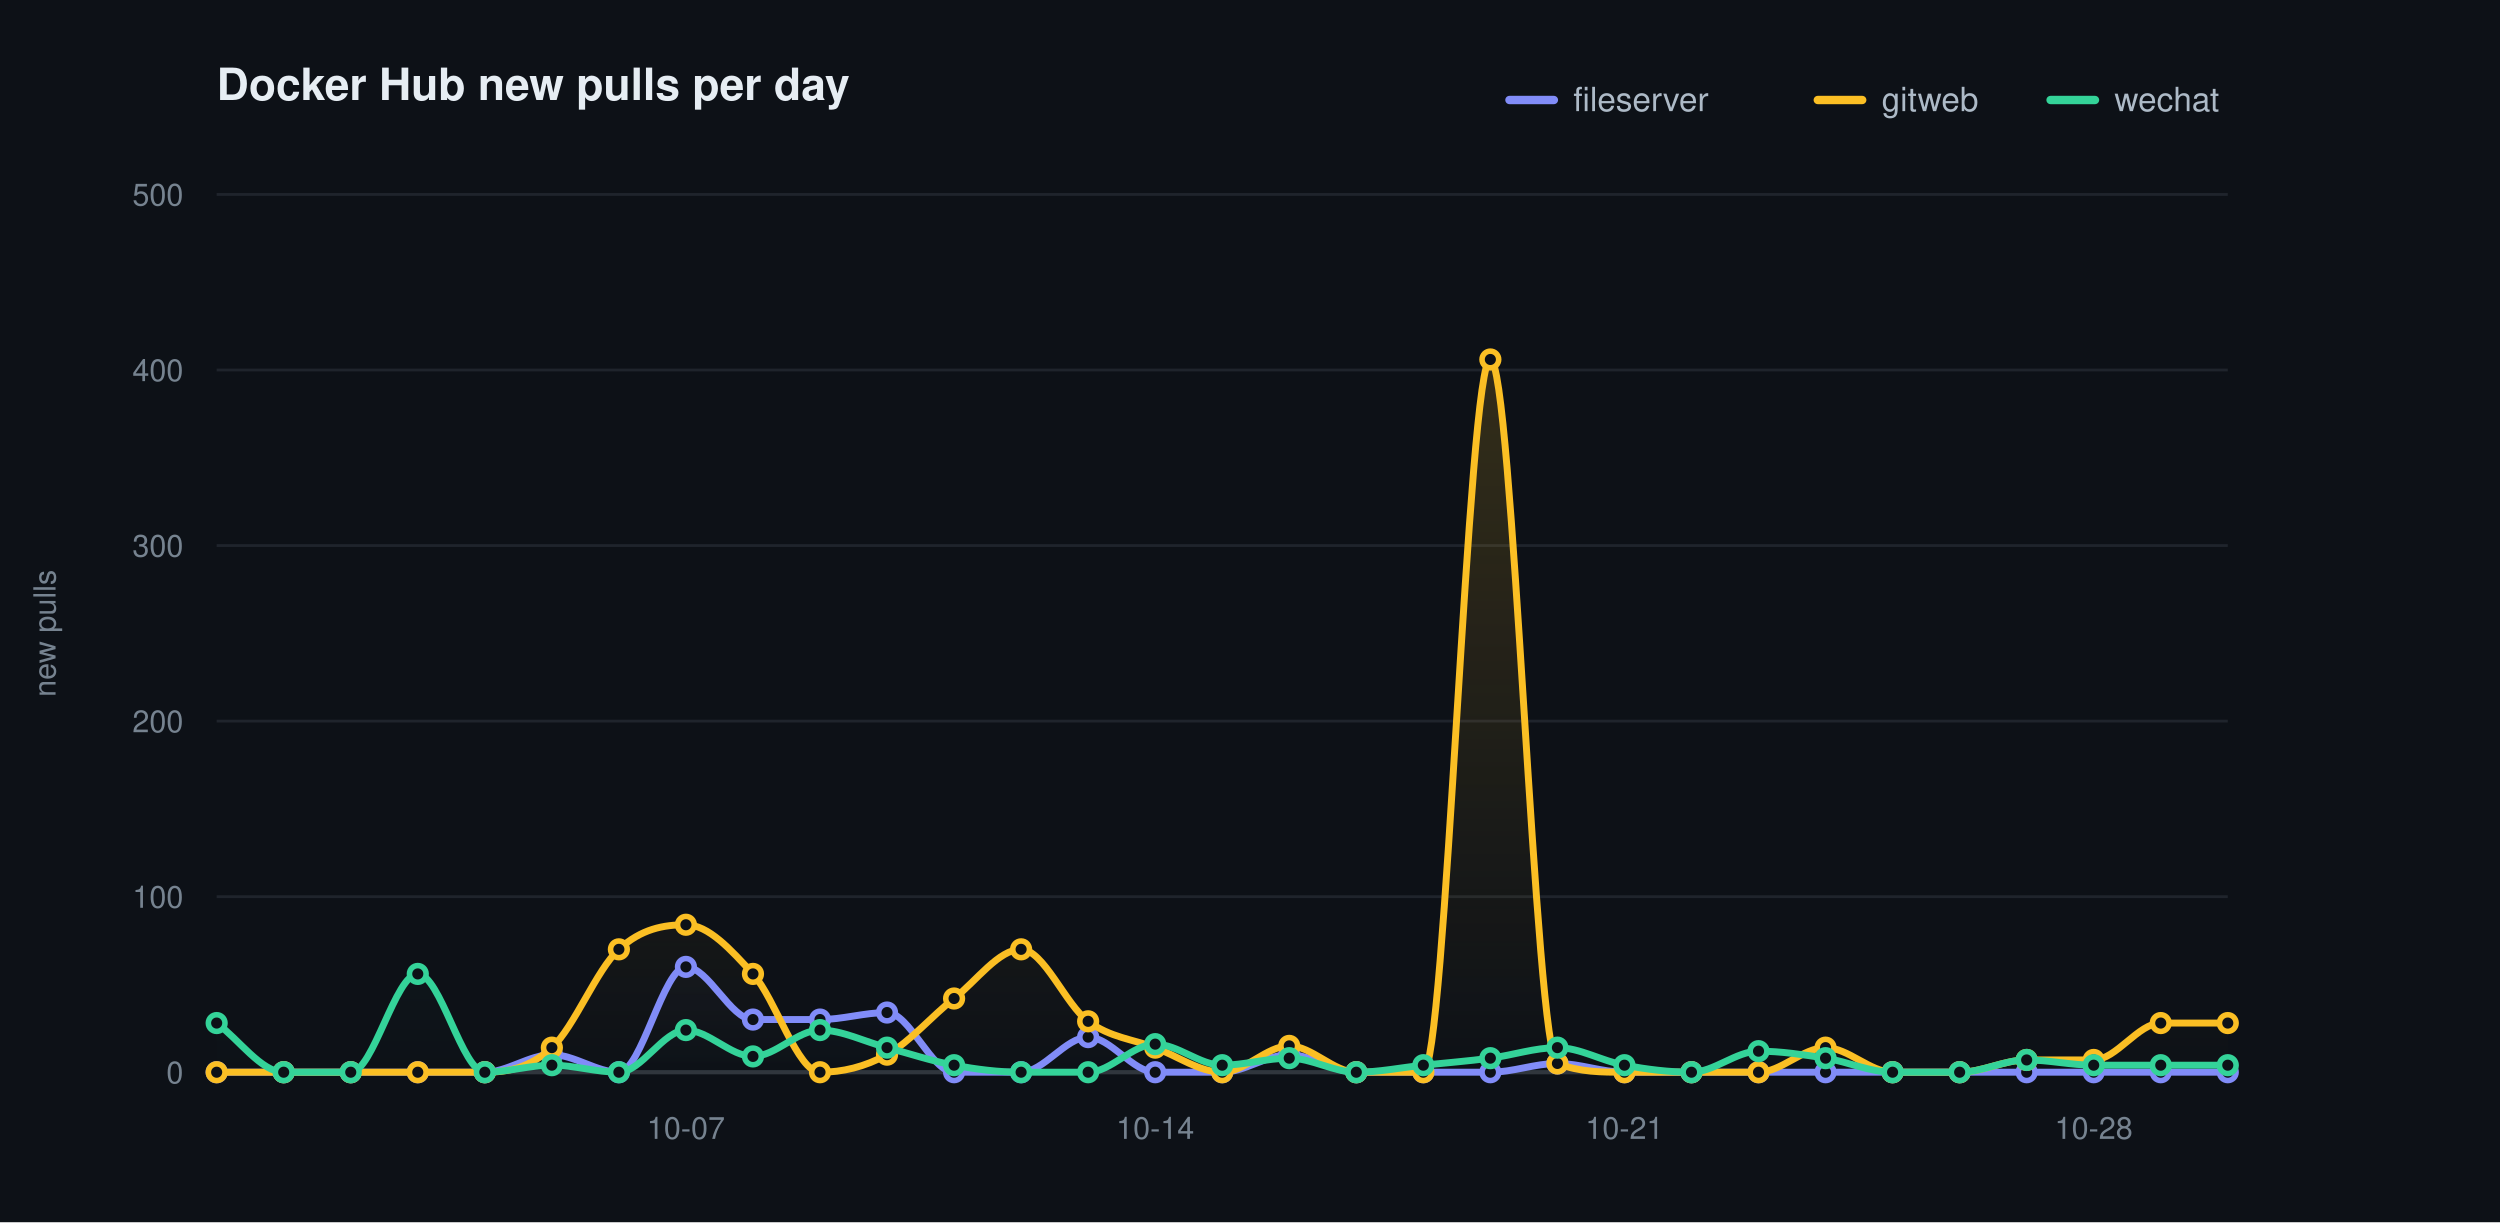
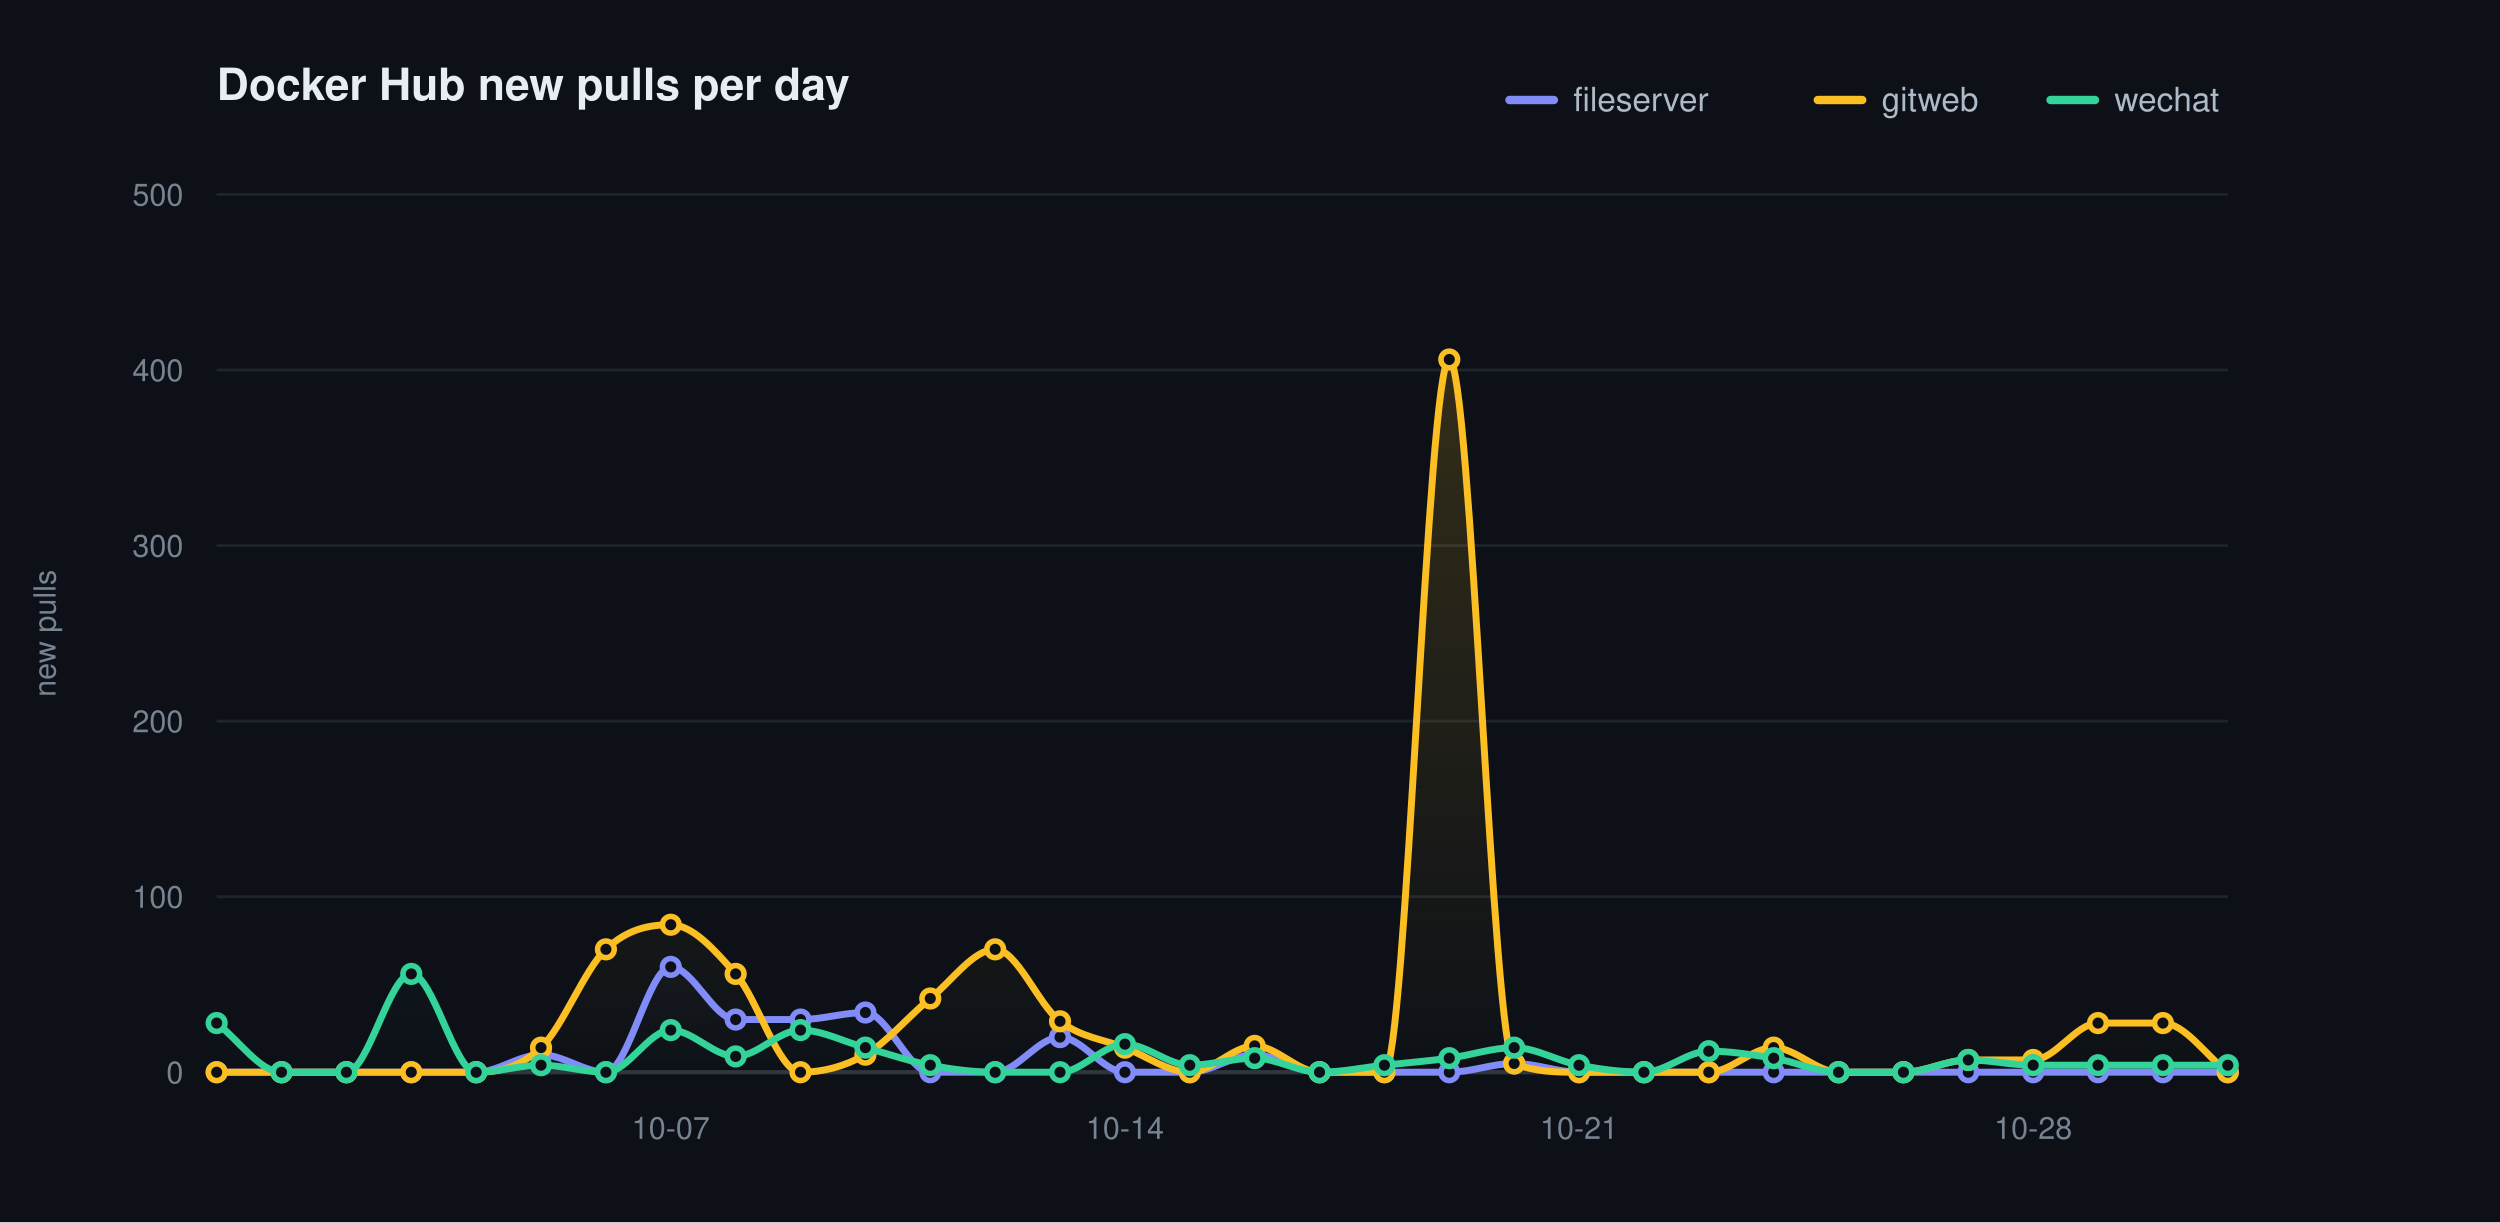
<svg xmlns="http://www.w3.org/2000/svg" width="900" height="440" viewBox="0 0 900 440" role="img" aria-label="Docker Hub new pulls per day">
  <defs>
    <linearGradient id="grad0" gradientUnits="userSpaceOnUse" x1="0" y1="70.00" x2="0" y2="386.00">
      <stop offset="0" stop-color="#818cf8" stop-opacity="0.20" />
      <stop offset="1" stop-color="#818cf8" stop-opacity="0" />
    </linearGradient>
    <linearGradient id="grad1" gradientUnits="userSpaceOnUse" x1="0" y1="70.00" x2="0" y2="386.00">
      <stop offset="0" stop-color="#fbbf24" stop-opacity="0.20" />
      <stop offset="1" stop-color="#fbbf24" stop-opacity="0" />
    </linearGradient>
    <linearGradient id="grad2" gradientUnits="userSpaceOnUse" x1="0" y1="70.00" x2="0" y2="386.00">
      <stop offset="0" stop-color="#34d399" stop-opacity="0.20" />
      <stop offset="1" stop-color="#34d399" stop-opacity="0" />
    </linearGradient>
  </defs>
  <style>text{font-family:-apple-system,BlinkMacSystemFont,"Segoe UI",Helvetica,Arial,sans-serif}.t{font-size:16px;font-weight:600;fill:#e6edf3}.y{font-size:11px;fill:#768390}.x{font-size:11px;fill:#768390}.l{font-size:12px;fill:#adbac7}.e{font-size:11px;font-weight:600}</style>
  <rect width="900" height="440" fill="#0d1117" />
  <text class="t" x="78.00" y="36">Docker Hub new pulls per day</text>
  <text class="y" x="20" y="228.00" transform="rotate(-90 20 228.00)" text-anchor="middle">new pulls</text>
  <line x1="78.00" y1="386.00" x2="802.00" y2="386.00" stroke="#1f242c" stroke-width="1" />
  <text class="y" x="66.00" y="390.00" text-anchor="end">0</text>
  <line x1="78.00" y1="322.80" x2="802.00" y2="322.80" stroke="#1f242c" stroke-width="1" />
  <text class="y" x="66.00" y="326.80" text-anchor="end">100</text>
  <line x1="78.00" y1="259.60" x2="802.00" y2="259.60" stroke="#1f242c" stroke-width="1" />
  <text class="y" x="66.00" y="263.60" text-anchor="end">200</text>
  <line x1="78.00" y1="196.40" x2="802.00" y2="196.40" stroke="#1f242c" stroke-width="1" />
  <text class="y" x="66.00" y="200.40" text-anchor="end">300</text>
  <line x1="78.00" y1="133.20" x2="802.00" y2="133.20" stroke="#1f242c" stroke-width="1" />
  <text class="y" x="66.00" y="137.20" text-anchor="end">400</text>
  <line x1="78.00" y1="70.00" x2="802.00" y2="70.00" stroke="#1f242c" stroke-width="1" />
  <text class="y" x="66.00" y="74.00" text-anchor="end">500</text>
  <line x1="78.00" y1="386.00" x2="802.00" y2="386.00" stroke="#30363d" stroke-width="1.5" />
-   <text class="x" x="246.93" y="410.00" text-anchor="middle">10-07</text>
-   <text class="x" x="415.87" y="410.00" text-anchor="middle">10-14</text>
-   <text class="x" x="584.80" y="410.00" text-anchor="middle">10-21</text>
-   <text class="x" x="753.73" y="410.00" text-anchor="middle">10-28</text>
-   <path d="M 78.00 386.00 C 86.04 386.00 94.09 386.00 102.13 386.00 C 110.18 386.00 118.22 386.00 126.27 386.00 C 134.31 386.00 142.36 386.00 150.40 386.00 C 158.44 386.00 166.49 386.00 174.53 386.00 C 182.58 386.00 190.62 379.68 198.67 379.68 C 206.71 379.68 214.76 386.00 222.80 386.00 C 230.84 386.00 238.89 348.08 246.93 348.08 C 254.98 348.08 263.02 367.04 271.07 367.04 C 279.11 367.04 287.16 367.04 295.20 367.04 C 303.24 367.04 311.29 364.51 319.33 364.51 C 327.38 364.51 335.42 386.00 343.47 386.00 C 351.51 386.00 359.56 386.00 367.60 386.00 C 375.64 386.00 383.69 373.36 391.73 373.36 C 399.78 373.36 407.82 386.00 415.87 386.00 C 423.91 386.00 431.96 386.00 440.00 386.00 C 448.04 386.00 456.09 379.68 464.13 379.68 C 472.18 379.68 480.22 386.00 488.27 386.00 C 496.31 386.00 504.36 386.00 512.40 386.00 C 520.44 386.00 528.49 386.00 536.53 386.00 C 544.58 386.00 552.62 382.84 560.67 382.84 C 568.71 382.84 576.76 386.00 584.80 386.00 C 592.84 386.00 600.89 386.00 608.93 386.00 C 616.98 386.00 625.02 386.00 633.07 386.00 C 641.11 386.00 649.16 386.00 657.20 386.00 C 665.24 386.00 673.29 386.00 681.33 386.00 C 689.38 386.00 697.42 386.00 705.47 386.00 C 713.51 386.00 721.56 386.00 729.60 386.00 C 737.64 386.00 745.69 386.00 753.73 386.00 C 761.78 386.00 769.82 386.00 777.87 386.00 C 785.91 386.00 793.96 386.00 802.00 386.00 L 802.00 386.00 L 78.00 386.00 Z" fill="url(#grad0)" stroke="none" />
-   <path d="M 78.00 386.00 C 86.04 386.00 94.09 386.00 102.13 386.00 C 110.18 386.00 118.22 386.00 126.27 386.00 C 134.31 386.00 142.36 386.00 150.40 386.00 C 158.44 386.00 166.49 386.00 174.53 386.00 C 182.58 386.00 190.62 384.53 198.67 377.15 C 206.71 369.78 214.76 349.13 222.80 341.76 C 230.84 334.39 238.89 332.91 246.93 332.91 C 254.98 332.91 263.02 341.76 271.07 350.61 C 279.11 359.46 287.16 386.00 295.20 386.00 C 303.24 386.00 311.29 384.10 319.33 379.68 C 327.38 375.26 335.42 365.78 343.47 359.46 C 351.51 353.14 359.56 341.76 367.60 341.76 C 375.64 341.76 383.69 361.77 391.73 367.67 C 399.78 373.57 407.82 374.10 415.87 377.15 C 423.91 380.21 431.96 386.00 440.00 386.00 C 448.04 386.00 456.09 376.52 464.13 376.52 C 472.18 376.52 480.22 386.00 488.27 386.00 C 496.31 386.00 504.36 386.00 512.40 386.00 C 520.44 386.00 528.49 129.41 536.53 129.41 C 544.58 129.41 552.62 379.68 560.67 382.84 C 568.71 386.00 576.76 386.00 584.80 386.00 C 592.84 386.00 600.89 386.00 608.93 386.00 C 616.98 386.00 625.02 386.00 633.07 386.00 C 641.11 386.00 649.16 377.15 657.20 377.15 C 665.24 377.15 673.29 386.00 681.33 386.00 C 689.38 386.00 697.42 386.00 705.47 386.00 C 713.51 386.00 721.56 381.58 729.60 381.58 C 737.64 381.58 745.69 381.58 753.73 381.58 C 761.78 381.58 769.82 368.30 777.87 368.30 C 785.91 368.30 793.96 368.30 802.00 368.30 L 802.00 386.00 L 78.00 386.00 Z" fill="url(#grad1)" stroke="none" />
-   <path d="M 78.00 368.30 C 86.04 374.20 94.09 386.00 102.13 386.00 C 110.18 386.00 118.22 386.00 126.27 386.00 C 134.31 386.00 142.36 350.61 150.40 350.61 C 158.44 350.61 166.49 386.00 174.53 386.00 C 182.58 386.00 190.62 383.47 198.67 383.47 C 206.71 383.47 214.76 386.00 222.80 386.00 C 230.84 386.00 238.89 370.83 246.93 370.83 C 254.98 370.83 263.02 380.31 271.07 380.31 C 279.11 380.31 287.16 370.83 295.20 370.83 C 303.24 370.83 311.29 375.05 319.33 377.15 C 327.38 379.26 335.42 382.00 343.47 383.47 C 351.51 384.95 359.56 386.00 367.60 386.00 C 375.64 386.00 383.69 386.00 391.73 386.00 C 399.78 386.00 407.82 375.89 415.87 375.89 C 423.91 375.89 431.96 383.47 440.00 383.47 C 448.04 383.47 456.09 380.94 464.13 380.94 C 472.18 380.94 480.22 386.00 488.27 386.00 C 496.31 386.00 504.36 384.31 512.40 383.47 C 520.44 382.63 528.49 382.00 536.53 380.94 C 544.58 379.89 552.62 377.15 560.67 377.15 C 568.71 377.15 576.76 382.00 584.80 383.47 C 592.84 384.95 600.89 386.00 608.93 386.00 C 616.98 386.00 625.02 378.42 633.07 378.42 C 641.11 378.42 649.16 379.68 657.20 380.94 C 665.24 382.21 673.29 386.00 681.33 386.00 C 689.38 386.00 697.42 386.00 705.47 386.00 C 713.51 386.00 721.56 381.58 729.60 381.58 C 737.64 381.58 745.69 383.47 753.73 383.47 C 761.78 383.47 769.82 383.47 777.87 383.47 C 785.91 383.47 793.96 383.47 802.00 383.47 L 802.00 386.00 L 78.00 386.00 Z" fill="url(#grad2)" stroke="none" />
-   <path d="M 78.00 386.00 C 86.04 386.00 94.09 386.00 102.13 386.00 C 110.18 386.00 118.22 386.00 126.27 386.00 C 134.31 386.00 142.36 386.00 150.40 386.00 C 158.44 386.00 166.49 386.00 174.53 386.00 C 182.58 386.00 190.62 379.68 198.67 379.68 C 206.71 379.68 214.76 386.00 222.80 386.00 C 230.84 386.00 238.89 348.08 246.93 348.08 C 254.98 348.08 263.02 367.04 271.07 367.04 C 279.11 367.04 287.16 367.04 295.20 367.04 C 303.24 367.04 311.29 364.51 319.33 364.51 C 327.38 364.51 335.42 386.00 343.47 386.00 C 351.51 386.00 359.56 386.00 367.60 386.00 C 375.64 386.00 383.69 373.36 391.73 373.36 C 399.78 373.36 407.82 386.00 415.87 386.00 C 423.91 386.00 431.96 386.00 440.00 386.00 C 448.04 386.00 456.09 379.68 464.13 379.68 C 472.18 379.68 480.22 386.00 488.27 386.00 C 496.31 386.00 504.36 386.00 512.40 386.00 C 520.44 386.00 528.49 386.00 536.53 386.00 C 544.58 386.00 552.62 382.84 560.67 382.84 C 568.71 382.84 576.76 386.00 584.80 386.00 C 592.84 386.00 600.89 386.00 608.93 386.00 C 616.98 386.00 625.02 386.00 633.07 386.00 C 641.11 386.00 649.16 386.00 657.20 386.00 C 665.24 386.00 673.29 386.00 681.33 386.00 C 689.38 386.00 697.42 386.00 705.47 386.00 C 713.51 386.00 721.56 386.00 729.60 386.00 C 737.64 386.00 745.69 386.00 753.73 386.00 C 761.78 386.00 769.82 386.00 777.87 386.00 C 785.91 386.00 793.96 386.00 802.00 386.00" fill="none" stroke="#818cf8" stroke-width="2.5" stroke-linecap="round" stroke-linejoin="round" />
+   <text class="x" x="241.48" y="410.00" text-anchor="middle">10-07</text>
+   <text class="x" x="404.97" y="410.00" text-anchor="middle">10-14</text>
+   <text class="x" x="568.45" y="410.00" text-anchor="middle">10-21</text>
+   <text class="x" x="731.94" y="410.00" text-anchor="middle">10-28</text>
+   <path d="M 78.00 386.00 C 85.78 386.00 93.57 386.00 101.35 386.00 C 109.14 386.00 116.92 386.00 124.71 386.00 C 132.49 386.00 140.28 386.00 148.06 386.00 C 155.85 386.00 163.63 386.00 171.42 386.00 C 179.20 386.00 186.99 379.68 194.77 379.68 C 202.56 379.68 210.34 386.00 218.13 386.00 C 225.91 386.00 233.70 348.08 241.48 348.08 C 249.27 348.08 257.05 367.04 264.84 367.04 C 272.62 367.04 280.41 367.04 288.19 367.04 C 295.98 367.04 303.76 364.51 311.55 364.51 C 319.33 364.51 327.12 386.00 334.90 386.00 C 342.69 386.00 350.47 386.00 358.26 386.00 C 366.04 386.00 373.83 373.36 381.61 373.36 C 389.40 373.36 397.18 386.00 404.97 386.00 C 412.75 386.00 420.54 386.00 428.32 386.00 C 436.11 386.00 443.89 379.68 451.68 379.68 C 459.46 379.68 467.25 386.00 475.03 386.00 C 482.82 386.00 490.60 386.00 498.39 386.00 C 506.17 386.00 513.96 386.00 521.74 386.00 C 529.53 386.00 537.31 382.84 545.10 382.84 C 552.88 382.84 560.67 386.00 568.45 386.00 C 576.24 386.00 584.02 386.00 591.81 386.00 C 599.59 386.00 607.38 386.00 615.16 386.00 C 622.95 386.00 630.73 386.00 638.52 386.00 C 646.30 386.00 654.09 386.00 661.87 386.00 C 669.66 386.00 677.44 386.00 685.23 386.00 C 693.01 386.00 700.80 386.00 708.58 386.00 C 716.37 386.00 724.15 386.00 731.94 386.00 C 739.72 386.00 747.51 386.00 755.29 386.00 C 763.08 386.00 770.86 386.00 778.65 386.00 C 786.43 386.00 794.22 386.00 802.00 386.00 L 802.00 386.00 L 78.00 386.00 Z" fill="url(#grad0)" stroke="none" />
+   <path d="M 78.00 386.00 C 85.78 386.00 93.57 386.00 101.35 386.00 C 109.14 386.00 116.92 386.00 124.71 386.00 C 132.49 386.00 140.28 386.00 148.06 386.00 C 155.85 386.00 163.63 386.00 171.42 386.00 C 179.20 386.00 186.99 384.53 194.77 377.15 C 202.56 369.78 210.34 349.13 218.13 341.76 C 225.91 334.39 233.70 332.91 241.48 332.91 C 249.27 332.91 257.05 341.76 264.84 350.61 C 272.62 359.46 280.41 386.00 288.19 386.00 C 295.98 386.00 303.76 384.10 311.55 379.68 C 319.33 375.26 327.12 365.78 334.90 359.46 C 342.69 353.14 350.47 341.76 358.26 341.76 C 366.04 341.76 373.83 361.77 381.61 367.67 C 389.40 373.57 397.18 374.10 404.97 377.15 C 412.75 380.21 420.54 386.00 428.32 386.00 C 436.11 386.00 443.89 376.52 451.68 376.52 C 459.46 376.52 467.25 386.00 475.03 386.00 C 482.82 386.00 490.60 386.00 498.39 386.00 C 506.17 386.00 513.96 129.41 521.74 129.41 C 529.53 129.41 537.31 379.68 545.10 382.84 C 552.88 386.00 560.67 386.00 568.45 386.00 C 576.24 386.00 584.02 386.00 591.81 386.00 C 599.59 386.00 607.38 386.00 615.16 386.00 C 622.95 386.00 630.73 377.15 638.52 377.15 C 646.30 377.15 654.09 386.00 661.87 386.00 C 669.66 386.00 677.44 386.00 685.23 386.00 C 693.01 386.00 700.80 381.58 708.58 381.58 C 716.37 381.58 724.15 381.58 731.94 381.58 C 739.72 381.58 747.51 368.30 755.29 368.30 C 763.08 368.30 770.86 368.30 778.65 368.30 C 786.43 368.30 794.22 380.10 802.00 386.00 L 802.00 386.00 L 78.00 386.00 Z" fill="url(#grad1)" stroke="none" />
+   <path d="M 78.00 368.30 C 85.78 374.20 93.57 386.00 101.35 386.00 C 109.14 386.00 116.92 386.00 124.71 386.00 C 132.49 386.00 140.28 350.61 148.06 350.61 C 155.85 350.61 163.63 386.00 171.42 386.00 C 179.20 386.00 186.99 383.47 194.77 383.47 C 202.56 383.47 210.34 386.00 218.13 386.00 C 225.91 386.00 233.70 370.83 241.48 370.83 C 249.27 370.83 257.05 380.31 264.84 380.31 C 272.62 380.31 280.41 370.83 288.19 370.83 C 295.98 370.83 303.76 375.05 311.55 377.15 C 319.33 379.26 327.12 382.00 334.90 383.47 C 342.69 384.95 350.47 386.00 358.26 386.00 C 366.04 386.00 373.83 386.00 381.61 386.00 C 389.40 386.00 397.18 375.89 404.97 375.89 C 412.75 375.89 420.54 383.47 428.32 383.47 C 436.11 383.47 443.89 380.94 451.68 380.94 C 459.46 380.94 467.25 386.00 475.03 386.00 C 482.82 386.00 490.60 384.31 498.39 383.47 C 506.17 382.63 513.96 382.00 521.74 380.94 C 529.53 379.89 537.31 377.15 545.10 377.15 C 552.88 377.15 560.67 382.00 568.45 383.47 C 576.24 384.95 584.02 386.00 591.81 386.00 C 599.59 386.00 607.38 378.42 615.16 378.42 C 622.95 378.42 630.73 379.68 638.52 380.94 C 646.30 382.21 654.09 386.00 661.87 386.00 C 669.66 386.00 677.44 386.00 685.23 386.00 C 693.01 386.00 700.80 381.58 708.58 381.58 C 716.37 381.58 724.15 383.47 731.94 383.47 C 739.72 383.47 747.51 383.47 755.29 383.47 C 763.08 383.47 770.86 383.47 778.65 383.47 C 786.43 383.47 794.22 383.47 802.00 383.47 L 802.00 386.00 L 78.00 386.00 Z" fill="url(#grad2)" stroke="none" />
+   <path d="M 78.00 386.00 C 85.78 386.00 93.57 386.00 101.35 386.00 C 109.14 386.00 116.92 386.00 124.71 386.00 C 132.49 386.00 140.28 386.00 148.06 386.00 C 155.85 386.00 163.63 386.00 171.42 386.00 C 179.20 386.00 186.99 379.68 194.77 379.68 C 202.56 379.68 210.34 386.00 218.13 386.00 C 225.91 386.00 233.70 348.08 241.48 348.08 C 249.27 348.08 257.05 367.04 264.84 367.04 C 272.62 367.04 280.41 367.04 288.19 367.04 C 295.98 367.04 303.76 364.51 311.55 364.51 C 319.33 364.51 327.12 386.00 334.90 386.00 C 342.69 386.00 350.47 386.00 358.26 386.00 C 366.04 386.00 373.83 373.36 381.61 373.36 C 389.40 373.36 397.18 386.00 404.97 386.00 C 412.75 386.00 420.54 386.00 428.32 386.00 C 436.11 386.00 443.89 379.68 451.68 379.68 C 459.46 379.68 467.25 386.00 475.03 386.00 C 482.82 386.00 490.60 386.00 498.39 386.00 C 506.17 386.00 513.96 386.00 521.74 386.00 C 529.53 386.00 537.31 382.84 545.10 382.84 C 552.88 382.84 560.67 386.00 568.45 386.00 C 576.24 386.00 584.02 386.00 591.81 386.00 C 599.59 386.00 607.38 386.00 615.16 386.00 C 622.95 386.00 630.73 386.00 638.52 386.00 C 646.30 386.00 654.09 386.00 661.87 386.00 C 669.66 386.00 677.44 386.00 685.23 386.00 C 693.01 386.00 700.80 386.00 708.58 386.00 C 716.37 386.00 724.15 386.00 731.94 386.00 C 739.72 386.00 747.51 386.00 755.29 386.00 C 763.08 386.00 770.86 386.00 778.65 386.00 C 786.43 386.00 794.22 386.00 802.00 386.00" fill="none" stroke="#818cf8" stroke-width="2.5" stroke-linecap="round" stroke-linejoin="round" />
  <circle cx="78.00" cy="386.00" r="3" fill="#0d1117" stroke="#818cf8" stroke-width="2" />
-   <circle cx="102.13" cy="386.00" r="3" fill="#0d1117" stroke="#818cf8" stroke-width="2" />
-   <circle cx="126.27" cy="386.00" r="3" fill="#0d1117" stroke="#818cf8" stroke-width="2" />
-   <circle cx="150.40" cy="386.00" r="3" fill="#0d1117" stroke="#818cf8" stroke-width="2" />
-   <circle cx="174.53" cy="386.00" r="3" fill="#0d1117" stroke="#818cf8" stroke-width="2" />
-   <circle cx="198.67" cy="379.68" r="3" fill="#0d1117" stroke="#818cf8" stroke-width="2" />
-   <circle cx="222.80" cy="386.00" r="3" fill="#0d1117" stroke="#818cf8" stroke-width="2" />
-   <circle cx="246.93" cy="348.08" r="3" fill="#0d1117" stroke="#818cf8" stroke-width="2" />
-   <circle cx="271.07" cy="367.04" r="3" fill="#0d1117" stroke="#818cf8" stroke-width="2" />
-   <circle cx="295.20" cy="367.04" r="3" fill="#0d1117" stroke="#818cf8" stroke-width="2" />
-   <circle cx="319.33" cy="364.51" r="3" fill="#0d1117" stroke="#818cf8" stroke-width="2" />
-   <circle cx="343.47" cy="386.00" r="3" fill="#0d1117" stroke="#818cf8" stroke-width="2" />
-   <circle cx="367.60" cy="386.00" r="3" fill="#0d1117" stroke="#818cf8" stroke-width="2" />
-   <circle cx="391.73" cy="373.36" r="3" fill="#0d1117" stroke="#818cf8" stroke-width="2" />
-   <circle cx="415.87" cy="386.00" r="3" fill="#0d1117" stroke="#818cf8" stroke-width="2" />
-   <circle cx="440.00" cy="386.00" r="3" fill="#0d1117" stroke="#818cf8" stroke-width="2" />
-   <circle cx="464.13" cy="379.68" r="3" fill="#0d1117" stroke="#818cf8" stroke-width="2" />
-   <circle cx="488.27" cy="386.00" r="3" fill="#0d1117" stroke="#818cf8" stroke-width="2" />
-   <circle cx="512.40" cy="386.00" r="3" fill="#0d1117" stroke="#818cf8" stroke-width="2" />
-   <circle cx="536.53" cy="386.00" r="3" fill="#0d1117" stroke="#818cf8" stroke-width="2" />
-   <circle cx="560.67" cy="382.84" r="3" fill="#0d1117" stroke="#818cf8" stroke-width="2" />
-   <circle cx="584.80" cy="386.00" r="3" fill="#0d1117" stroke="#818cf8" stroke-width="2" />
-   <circle cx="608.93" cy="386.00" r="3" fill="#0d1117" stroke="#818cf8" stroke-width="2" />
-   <circle cx="633.07" cy="386.00" r="3" fill="#0d1117" stroke="#818cf8" stroke-width="2" />
-   <circle cx="657.20" cy="386.00" r="3" fill="#0d1117" stroke="#818cf8" stroke-width="2" />
-   <circle cx="681.33" cy="386.00" r="3" fill="#0d1117" stroke="#818cf8" stroke-width="2" />
-   <circle cx="705.47" cy="386.00" r="3" fill="#0d1117" stroke="#818cf8" stroke-width="2" />
-   <circle cx="729.60" cy="386.00" r="3" fill="#0d1117" stroke="#818cf8" stroke-width="2" />
-   <circle cx="753.73" cy="386.00" r="3" fill="#0d1117" stroke="#818cf8" stroke-width="2" />
-   <circle cx="777.87" cy="386.00" r="3" fill="#0d1117" stroke="#818cf8" stroke-width="2" />
+   <circle cx="101.35" cy="386.00" r="3" fill="#0d1117" stroke="#818cf8" stroke-width="2" />
+   <circle cx="124.71" cy="386.00" r="3" fill="#0d1117" stroke="#818cf8" stroke-width="2" />
+   <circle cx="148.06" cy="386.00" r="3" fill="#0d1117" stroke="#818cf8" stroke-width="2" />
+   <circle cx="171.42" cy="386.00" r="3" fill="#0d1117" stroke="#818cf8" stroke-width="2" />
+   <circle cx="194.77" cy="379.68" r="3" fill="#0d1117" stroke="#818cf8" stroke-width="2" />
+   <circle cx="218.13" cy="386.00" r="3" fill="#0d1117" stroke="#818cf8" stroke-width="2" />
+   <circle cx="241.48" cy="348.08" r="3" fill="#0d1117" stroke="#818cf8" stroke-width="2" />
+   <circle cx="264.84" cy="367.04" r="3" fill="#0d1117" stroke="#818cf8" stroke-width="2" />
+   <circle cx="288.19" cy="367.04" r="3" fill="#0d1117" stroke="#818cf8" stroke-width="2" />
+   <circle cx="311.55" cy="364.51" r="3" fill="#0d1117" stroke="#818cf8" stroke-width="2" />
+   <circle cx="334.90" cy="386.00" r="3" fill="#0d1117" stroke="#818cf8" stroke-width="2" />
+   <circle cx="358.26" cy="386.00" r="3" fill="#0d1117" stroke="#818cf8" stroke-width="2" />
+   <circle cx="381.61" cy="373.36" r="3" fill="#0d1117" stroke="#818cf8" stroke-width="2" />
+   <circle cx="404.97" cy="386.00" r="3" fill="#0d1117" stroke="#818cf8" stroke-width="2" />
+   <circle cx="428.32" cy="386.00" r="3" fill="#0d1117" stroke="#818cf8" stroke-width="2" />
+   <circle cx="451.68" cy="379.68" r="3" fill="#0d1117" stroke="#818cf8" stroke-width="2" />
+   <circle cx="475.03" cy="386.00" r="3" fill="#0d1117" stroke="#818cf8" stroke-width="2" />
+   <circle cx="498.39" cy="386.00" r="3" fill="#0d1117" stroke="#818cf8" stroke-width="2" />
+   <circle cx="521.74" cy="386.00" r="3" fill="#0d1117" stroke="#818cf8" stroke-width="2" />
+   <circle cx="545.10" cy="382.84" r="3" fill="#0d1117" stroke="#818cf8" stroke-width="2" />
+   <circle cx="568.45" cy="386.00" r="3" fill="#0d1117" stroke="#818cf8" stroke-width="2" />
+   <circle cx="591.81" cy="386.00" r="3" fill="#0d1117" stroke="#818cf8" stroke-width="2" />
+   <circle cx="615.16" cy="386.00" r="3" fill="#0d1117" stroke="#818cf8" stroke-width="2" />
+   <circle cx="638.52" cy="386.00" r="3" fill="#0d1117" stroke="#818cf8" stroke-width="2" />
+   <circle cx="661.87" cy="386.00" r="3" fill="#0d1117" stroke="#818cf8" stroke-width="2" />
+   <circle cx="685.23" cy="386.00" r="3" fill="#0d1117" stroke="#818cf8" stroke-width="2" />
+   <circle cx="708.58" cy="386.00" r="3" fill="#0d1117" stroke="#818cf8" stroke-width="2" />
+   <circle cx="731.94" cy="386.00" r="3" fill="#0d1117" stroke="#818cf8" stroke-width="2" />
+   <circle cx="755.29" cy="386.00" r="3" fill="#0d1117" stroke="#818cf8" stroke-width="2" />
+   <circle cx="778.65" cy="386.00" r="3" fill="#0d1117" stroke="#818cf8" stroke-width="2" />
  <circle cx="802.00" cy="386.00" r="3" fill="#0d1117" stroke="#818cf8" stroke-width="2" />
-   <path d="M 78.00 386.00 C 86.04 386.00 94.09 386.00 102.13 386.00 C 110.18 386.00 118.22 386.00 126.27 386.00 C 134.31 386.00 142.36 386.00 150.40 386.00 C 158.44 386.00 166.49 386.00 174.53 386.00 C 182.58 386.00 190.62 384.53 198.67 377.15 C 206.71 369.78 214.76 349.13 222.80 341.76 C 230.84 334.39 238.89 332.91 246.93 332.91 C 254.98 332.91 263.02 341.76 271.07 350.61 C 279.11 359.46 287.16 386.00 295.20 386.00 C 303.24 386.00 311.29 384.10 319.33 379.68 C 327.38 375.26 335.42 365.78 343.47 359.46 C 351.51 353.14 359.56 341.76 367.60 341.76 C 375.64 341.76 383.69 361.77 391.73 367.67 C 399.78 373.57 407.82 374.10 415.87 377.15 C 423.91 380.21 431.96 386.00 440.00 386.00 C 448.04 386.00 456.09 376.52 464.13 376.52 C 472.18 376.52 480.22 386.00 488.27 386.00 C 496.31 386.00 504.36 386.00 512.40 386.00 C 520.44 386.00 528.49 129.41 536.53 129.41 C 544.58 129.41 552.62 379.68 560.67 382.84 C 568.71 386.00 576.76 386.00 584.80 386.00 C 592.84 386.00 600.89 386.00 608.93 386.00 C 616.98 386.00 625.02 386.00 633.07 386.00 C 641.11 386.00 649.16 377.15 657.20 377.15 C 665.24 377.15 673.29 386.00 681.33 386.00 C 689.38 386.00 697.42 386.00 705.47 386.00 C 713.51 386.00 721.56 381.58 729.60 381.58 C 737.64 381.58 745.69 381.58 753.73 381.58 C 761.78 381.58 769.82 368.30 777.87 368.30 C 785.91 368.30 793.96 368.30 802.00 368.30" fill="none" stroke="#fbbf24" stroke-width="2.5" stroke-linecap="round" stroke-linejoin="round" />
+   <path d="M 78.00 386.00 C 85.78 386.00 93.57 386.00 101.35 386.00 C 109.14 386.00 116.92 386.00 124.71 386.00 C 132.49 386.00 140.28 386.00 148.06 386.00 C 155.85 386.00 163.63 386.00 171.42 386.00 C 179.20 386.00 186.99 384.53 194.77 377.15 C 202.56 369.78 210.34 349.13 218.13 341.76 C 225.91 334.39 233.70 332.91 241.48 332.91 C 249.27 332.91 257.05 341.76 264.84 350.61 C 272.62 359.46 280.41 386.00 288.19 386.00 C 295.98 386.00 303.76 384.10 311.55 379.68 C 319.33 375.26 327.12 365.78 334.90 359.46 C 342.69 353.14 350.47 341.76 358.26 341.76 C 366.04 341.76 373.83 361.77 381.61 367.67 C 389.40 373.57 397.18 374.10 404.97 377.15 C 412.75 380.21 420.54 386.00 428.32 386.00 C 436.11 386.00 443.89 376.52 451.68 376.52 C 459.46 376.52 467.25 386.00 475.03 386.00 C 482.82 386.00 490.60 386.00 498.39 386.00 C 506.17 386.00 513.96 129.41 521.74 129.41 C 529.53 129.41 537.31 379.68 545.10 382.84 C 552.88 386.00 560.67 386.00 568.45 386.00 C 576.24 386.00 584.02 386.00 591.81 386.00 C 599.59 386.00 607.38 386.00 615.16 386.00 C 622.95 386.00 630.73 377.15 638.52 377.15 C 646.30 377.15 654.09 386.00 661.87 386.00 C 669.66 386.00 677.44 386.00 685.23 386.00 C 693.01 386.00 700.80 381.58 708.58 381.58 C 716.37 381.58 724.15 381.58 731.94 381.58 C 739.72 381.58 747.51 368.30 755.29 368.30 C 763.08 368.30 770.86 368.30 778.65 368.30 C 786.43 368.30 794.22 380.10 802.00 386.00" fill="none" stroke="#fbbf24" stroke-width="2.5" stroke-linecap="round" stroke-linejoin="round" />
  <circle cx="78.00" cy="386.00" r="3" fill="#0d1117" stroke="#fbbf24" stroke-width="2" />
-   <circle cx="102.13" cy="386.00" r="3" fill="#0d1117" stroke="#fbbf24" stroke-width="2" />
-   <circle cx="126.27" cy="386.00" r="3" fill="#0d1117" stroke="#fbbf24" stroke-width="2" />
-   <circle cx="150.40" cy="386.00" r="3" fill="#0d1117" stroke="#fbbf24" stroke-width="2" />
-   <circle cx="174.53" cy="386.00" r="3" fill="#0d1117" stroke="#fbbf24" stroke-width="2" />
-   <circle cx="198.67" cy="377.15" r="3" fill="#0d1117" stroke="#fbbf24" stroke-width="2" />
-   <circle cx="222.80" cy="341.76" r="3" fill="#0d1117" stroke="#fbbf24" stroke-width="2" />
-   <circle cx="246.93" cy="332.91" r="3" fill="#0d1117" stroke="#fbbf24" stroke-width="2" />
-   <circle cx="271.07" cy="350.61" r="3" fill="#0d1117" stroke="#fbbf24" stroke-width="2" />
-   <circle cx="295.20" cy="386.00" r="3" fill="#0d1117" stroke="#fbbf24" stroke-width="2" />
-   <circle cx="319.33" cy="379.68" r="3" fill="#0d1117" stroke="#fbbf24" stroke-width="2" />
-   <circle cx="343.47" cy="359.46" r="3" fill="#0d1117" stroke="#fbbf24" stroke-width="2" />
-   <circle cx="367.60" cy="341.76" r="3" fill="#0d1117" stroke="#fbbf24" stroke-width="2" />
-   <circle cx="391.73" cy="367.67" r="3" fill="#0d1117" stroke="#fbbf24" stroke-width="2" />
-   <circle cx="415.87" cy="377.15" r="3" fill="#0d1117" stroke="#fbbf24" stroke-width="2" />
-   <circle cx="440.00" cy="386.00" r="3" fill="#0d1117" stroke="#fbbf24" stroke-width="2" />
-   <circle cx="464.13" cy="376.52" r="3" fill="#0d1117" stroke="#fbbf24" stroke-width="2" />
-   <circle cx="488.27" cy="386.00" r="3" fill="#0d1117" stroke="#fbbf24" stroke-width="2" />
-   <circle cx="512.40" cy="386.00" r="3" fill="#0d1117" stroke="#fbbf24" stroke-width="2" />
-   <circle cx="536.53" cy="129.41" r="3" fill="#0d1117" stroke="#fbbf24" stroke-width="2" />
-   <circle cx="560.67" cy="382.84" r="3" fill="#0d1117" stroke="#fbbf24" stroke-width="2" />
-   <circle cx="584.80" cy="386.00" r="3" fill="#0d1117" stroke="#fbbf24" stroke-width="2" />
-   <circle cx="608.93" cy="386.00" r="3" fill="#0d1117" stroke="#fbbf24" stroke-width="2" />
-   <circle cx="633.07" cy="386.00" r="3" fill="#0d1117" stroke="#fbbf24" stroke-width="2" />
-   <circle cx="657.20" cy="377.15" r="3" fill="#0d1117" stroke="#fbbf24" stroke-width="2" />
-   <circle cx="681.33" cy="386.00" r="3" fill="#0d1117" stroke="#fbbf24" stroke-width="2" />
-   <circle cx="705.47" cy="386.00" r="3" fill="#0d1117" stroke="#fbbf24" stroke-width="2" />
-   <circle cx="729.60" cy="381.58" r="3" fill="#0d1117" stroke="#fbbf24" stroke-width="2" />
-   <circle cx="753.73" cy="381.58" r="3" fill="#0d1117" stroke="#fbbf24" stroke-width="2" />
-   <circle cx="777.87" cy="368.30" r="3" fill="#0d1117" stroke="#fbbf24" stroke-width="2" />
-   <circle cx="802.00" cy="368.30" r="3" fill="#0d1117" stroke="#fbbf24" stroke-width="2" />
-   <path d="M 78.00 368.30 C 86.04 374.20 94.09 386.00 102.13 386.00 C 110.18 386.00 118.22 386.00 126.27 386.00 C 134.31 386.00 142.36 350.61 150.40 350.61 C 158.44 350.61 166.49 386.00 174.53 386.00 C 182.58 386.00 190.62 383.47 198.67 383.47 C 206.71 383.47 214.76 386.00 222.80 386.00 C 230.84 386.00 238.89 370.83 246.93 370.83 C 254.98 370.83 263.02 380.31 271.07 380.31 C 279.11 380.31 287.16 370.83 295.20 370.83 C 303.24 370.83 311.29 375.05 319.33 377.15 C 327.38 379.26 335.42 382.00 343.47 383.47 C 351.51 384.95 359.56 386.00 367.60 386.00 C 375.64 386.00 383.69 386.00 391.73 386.00 C 399.78 386.00 407.82 375.89 415.87 375.89 C 423.91 375.89 431.96 383.47 440.00 383.47 C 448.04 383.47 456.09 380.94 464.13 380.94 C 472.18 380.94 480.22 386.00 488.27 386.00 C 496.31 386.00 504.36 384.31 512.40 383.47 C 520.44 382.63 528.49 382.00 536.53 380.94 C 544.58 379.89 552.62 377.15 560.67 377.15 C 568.71 377.15 576.76 382.00 584.80 383.47 C 592.84 384.95 600.89 386.00 608.93 386.00 C 616.98 386.00 625.02 378.42 633.07 378.42 C 641.11 378.42 649.16 379.68 657.20 380.94 C 665.24 382.21 673.29 386.00 681.33 386.00 C 689.38 386.00 697.42 386.00 705.47 386.00 C 713.51 386.00 721.56 381.58 729.60 381.58 C 737.64 381.58 745.69 383.47 753.73 383.47 C 761.78 383.47 769.82 383.47 777.87 383.47 C 785.91 383.47 793.96 383.47 802.00 383.47" fill="none" stroke="#34d399" stroke-width="2.5" stroke-linecap="round" stroke-linejoin="round" />
+   <circle cx="101.35" cy="386.00" r="3" fill="#0d1117" stroke="#fbbf24" stroke-width="2" />
+   <circle cx="124.71" cy="386.00" r="3" fill="#0d1117" stroke="#fbbf24" stroke-width="2" />
+   <circle cx="148.06" cy="386.00" r="3" fill="#0d1117" stroke="#fbbf24" stroke-width="2" />
+   <circle cx="171.42" cy="386.00" r="3" fill="#0d1117" stroke="#fbbf24" stroke-width="2" />
+   <circle cx="194.77" cy="377.15" r="3" fill="#0d1117" stroke="#fbbf24" stroke-width="2" />
+   <circle cx="218.13" cy="341.76" r="3" fill="#0d1117" stroke="#fbbf24" stroke-width="2" />
+   <circle cx="241.48" cy="332.91" r="3" fill="#0d1117" stroke="#fbbf24" stroke-width="2" />
+   <circle cx="264.84" cy="350.61" r="3" fill="#0d1117" stroke="#fbbf24" stroke-width="2" />
+   <circle cx="288.19" cy="386.00" r="3" fill="#0d1117" stroke="#fbbf24" stroke-width="2" />
+   <circle cx="311.55" cy="379.68" r="3" fill="#0d1117" stroke="#fbbf24" stroke-width="2" />
+   <circle cx="334.90" cy="359.46" r="3" fill="#0d1117" stroke="#fbbf24" stroke-width="2" />
+   <circle cx="358.26" cy="341.76" r="3" fill="#0d1117" stroke="#fbbf24" stroke-width="2" />
+   <circle cx="381.61" cy="367.67" r="3" fill="#0d1117" stroke="#fbbf24" stroke-width="2" />
+   <circle cx="404.97" cy="377.15" r="3" fill="#0d1117" stroke="#fbbf24" stroke-width="2" />
+   <circle cx="428.32" cy="386.00" r="3" fill="#0d1117" stroke="#fbbf24" stroke-width="2" />
+   <circle cx="451.68" cy="376.52" r="3" fill="#0d1117" stroke="#fbbf24" stroke-width="2" />
+   <circle cx="475.03" cy="386.00" r="3" fill="#0d1117" stroke="#fbbf24" stroke-width="2" />
+   <circle cx="498.39" cy="386.00" r="3" fill="#0d1117" stroke="#fbbf24" stroke-width="2" />
+   <circle cx="521.74" cy="129.41" r="3" fill="#0d1117" stroke="#fbbf24" stroke-width="2" />
+   <circle cx="545.10" cy="382.84" r="3" fill="#0d1117" stroke="#fbbf24" stroke-width="2" />
+   <circle cx="568.45" cy="386.00" r="3" fill="#0d1117" stroke="#fbbf24" stroke-width="2" />
+   <circle cx="591.81" cy="386.00" r="3" fill="#0d1117" stroke="#fbbf24" stroke-width="2" />
+   <circle cx="615.16" cy="386.00" r="3" fill="#0d1117" stroke="#fbbf24" stroke-width="2" />
+   <circle cx="638.52" cy="377.15" r="3" fill="#0d1117" stroke="#fbbf24" stroke-width="2" />
+   <circle cx="661.87" cy="386.00" r="3" fill="#0d1117" stroke="#fbbf24" stroke-width="2" />
+   <circle cx="685.23" cy="386.00" r="3" fill="#0d1117" stroke="#fbbf24" stroke-width="2" />
+   <circle cx="708.58" cy="381.58" r="3" fill="#0d1117" stroke="#fbbf24" stroke-width="2" />
+   <circle cx="731.94" cy="381.58" r="3" fill="#0d1117" stroke="#fbbf24" stroke-width="2" />
+   <circle cx="755.29" cy="368.30" r="3" fill="#0d1117" stroke="#fbbf24" stroke-width="2" />
+   <circle cx="778.65" cy="368.30" r="3" fill="#0d1117" stroke="#fbbf24" stroke-width="2" />
+   <circle cx="802.00" cy="386.00" r="3" fill="#0d1117" stroke="#fbbf24" stroke-width="2" />
+   <path d="M 78.00 368.30 C 85.78 374.20 93.57 386.00 101.35 386.00 C 109.14 386.00 116.92 386.00 124.71 386.00 C 132.49 386.00 140.28 350.61 148.06 350.61 C 155.85 350.61 163.63 386.00 171.42 386.00 C 179.20 386.00 186.99 383.47 194.77 383.47 C 202.56 383.47 210.34 386.00 218.13 386.00 C 225.91 386.00 233.70 370.83 241.48 370.83 C 249.27 370.83 257.05 380.31 264.84 380.31 C 272.62 380.31 280.41 370.83 288.19 370.83 C 295.98 370.83 303.76 375.05 311.55 377.15 C 319.33 379.26 327.12 382.00 334.90 383.47 C 342.69 384.95 350.47 386.00 358.26 386.00 C 366.04 386.00 373.83 386.00 381.61 386.00 C 389.40 386.00 397.18 375.89 404.97 375.89 C 412.75 375.89 420.54 383.47 428.32 383.47 C 436.11 383.47 443.89 380.94 451.68 380.94 C 459.46 380.94 467.25 386.00 475.03 386.00 C 482.82 386.00 490.60 384.31 498.39 383.47 C 506.17 382.63 513.96 382.00 521.74 380.94 C 529.53 379.89 537.31 377.15 545.10 377.15 C 552.88 377.15 560.67 382.00 568.45 383.47 C 576.24 384.95 584.02 386.00 591.81 386.00 C 599.59 386.00 607.38 378.42 615.16 378.42 C 622.95 378.42 630.73 379.68 638.52 380.94 C 646.30 382.21 654.09 386.00 661.87 386.00 C 669.66 386.00 677.44 386.00 685.23 386.00 C 693.01 386.00 700.80 381.58 708.58 381.58 C 716.37 381.58 724.15 383.47 731.94 383.47 C 739.72 383.47 747.51 383.47 755.29 383.47 C 763.08 383.47 770.86 383.47 778.65 383.47 C 786.43 383.47 794.22 383.47 802.00 383.47" fill="none" stroke="#34d399" stroke-width="2.5" stroke-linecap="round" stroke-linejoin="round" />
  <circle cx="78.00" cy="368.30" r="3" fill="#0d1117" stroke="#34d399" stroke-width="2" />
-   <circle cx="102.13" cy="386.00" r="3" fill="#0d1117" stroke="#34d399" stroke-width="2" />
-   <circle cx="126.27" cy="386.00" r="3" fill="#0d1117" stroke="#34d399" stroke-width="2" />
-   <circle cx="150.40" cy="350.61" r="3" fill="#0d1117" stroke="#34d399" stroke-width="2" />
-   <circle cx="174.53" cy="386.00" r="3" fill="#0d1117" stroke="#34d399" stroke-width="2" />
-   <circle cx="198.67" cy="383.47" r="3" fill="#0d1117" stroke="#34d399" stroke-width="2" />
-   <circle cx="222.80" cy="386.00" r="3" fill="#0d1117" stroke="#34d399" stroke-width="2" />
-   <circle cx="246.93" cy="370.83" r="3" fill="#0d1117" stroke="#34d399" stroke-width="2" />
-   <circle cx="271.07" cy="380.31" r="3" fill="#0d1117" stroke="#34d399" stroke-width="2" />
-   <circle cx="295.20" cy="370.83" r="3" fill="#0d1117" stroke="#34d399" stroke-width="2" />
-   <circle cx="319.33" cy="377.15" r="3" fill="#0d1117" stroke="#34d399" stroke-width="2" />
-   <circle cx="343.47" cy="383.47" r="3" fill="#0d1117" stroke="#34d399" stroke-width="2" />
-   <circle cx="367.60" cy="386.00" r="3" fill="#0d1117" stroke="#34d399" stroke-width="2" />
-   <circle cx="391.73" cy="386.00" r="3" fill="#0d1117" stroke="#34d399" stroke-width="2" />
-   <circle cx="415.87" cy="375.89" r="3" fill="#0d1117" stroke="#34d399" stroke-width="2" />
-   <circle cx="440.00" cy="383.47" r="3" fill="#0d1117" stroke="#34d399" stroke-width="2" />
-   <circle cx="464.13" cy="380.94" r="3" fill="#0d1117" stroke="#34d399" stroke-width="2" />
-   <circle cx="488.27" cy="386.00" r="3" fill="#0d1117" stroke="#34d399" stroke-width="2" />
-   <circle cx="512.40" cy="383.47" r="3" fill="#0d1117" stroke="#34d399" stroke-width="2" />
-   <circle cx="536.53" cy="380.94" r="3" fill="#0d1117" stroke="#34d399" stroke-width="2" />
-   <circle cx="560.67" cy="377.15" r="3" fill="#0d1117" stroke="#34d399" stroke-width="2" />
-   <circle cx="584.80" cy="383.47" r="3" fill="#0d1117" stroke="#34d399" stroke-width="2" />
-   <circle cx="608.93" cy="386.00" r="3" fill="#0d1117" stroke="#34d399" stroke-width="2" />
-   <circle cx="633.07" cy="378.42" r="3" fill="#0d1117" stroke="#34d399" stroke-width="2" />
-   <circle cx="657.20" cy="380.94" r="3" fill="#0d1117" stroke="#34d399" stroke-width="2" />
-   <circle cx="681.33" cy="386.00" r="3" fill="#0d1117" stroke="#34d399" stroke-width="2" />
-   <circle cx="705.47" cy="386.00" r="3" fill="#0d1117" stroke="#34d399" stroke-width="2" />
-   <circle cx="729.60" cy="381.58" r="3" fill="#0d1117" stroke="#34d399" stroke-width="2" />
-   <circle cx="753.73" cy="383.47" r="3" fill="#0d1117" stroke="#34d399" stroke-width="2" />
-   <circle cx="777.87" cy="383.47" r="3" fill="#0d1117" stroke="#34d399" stroke-width="2" />
+   <circle cx="101.35" cy="386.00" r="3" fill="#0d1117" stroke="#34d399" stroke-width="2" />
+   <circle cx="124.71" cy="386.00" r="3" fill="#0d1117" stroke="#34d399" stroke-width="2" />
+   <circle cx="148.06" cy="350.61" r="3" fill="#0d1117" stroke="#34d399" stroke-width="2" />
+   <circle cx="171.42" cy="386.00" r="3" fill="#0d1117" stroke="#34d399" stroke-width="2" />
+   <circle cx="194.77" cy="383.47" r="3" fill="#0d1117" stroke="#34d399" stroke-width="2" />
+   <circle cx="218.13" cy="386.00" r="3" fill="#0d1117" stroke="#34d399" stroke-width="2" />
+   <circle cx="241.48" cy="370.83" r="3" fill="#0d1117" stroke="#34d399" stroke-width="2" />
+   <circle cx="264.84" cy="380.31" r="3" fill="#0d1117" stroke="#34d399" stroke-width="2" />
+   <circle cx="288.19" cy="370.83" r="3" fill="#0d1117" stroke="#34d399" stroke-width="2" />
+   <circle cx="311.55" cy="377.15" r="3" fill="#0d1117" stroke="#34d399" stroke-width="2" />
+   <circle cx="334.90" cy="383.47" r="3" fill="#0d1117" stroke="#34d399" stroke-width="2" />
+   <circle cx="358.26" cy="386.00" r="3" fill="#0d1117" stroke="#34d399" stroke-width="2" />
+   <circle cx="381.61" cy="386.00" r="3" fill="#0d1117" stroke="#34d399" stroke-width="2" />
+   <circle cx="404.97" cy="375.89" r="3" fill="#0d1117" stroke="#34d399" stroke-width="2" />
+   <circle cx="428.32" cy="383.47" r="3" fill="#0d1117" stroke="#34d399" stroke-width="2" />
+   <circle cx="451.68" cy="380.94" r="3" fill="#0d1117" stroke="#34d399" stroke-width="2" />
+   <circle cx="475.03" cy="386.00" r="3" fill="#0d1117" stroke="#34d399" stroke-width="2" />
+   <circle cx="498.39" cy="383.47" r="3" fill="#0d1117" stroke="#34d399" stroke-width="2" />
+   <circle cx="521.74" cy="380.94" r="3" fill="#0d1117" stroke="#34d399" stroke-width="2" />
+   <circle cx="545.10" cy="377.15" r="3" fill="#0d1117" stroke="#34d399" stroke-width="2" />
+   <circle cx="568.45" cy="383.47" r="3" fill="#0d1117" stroke="#34d399" stroke-width="2" />
+   <circle cx="591.81" cy="386.00" r="3" fill="#0d1117" stroke="#34d399" stroke-width="2" />
+   <circle cx="615.16" cy="378.42" r="3" fill="#0d1117" stroke="#34d399" stroke-width="2" />
+   <circle cx="638.52" cy="380.94" r="3" fill="#0d1117" stroke="#34d399" stroke-width="2" />
+   <circle cx="661.87" cy="386.00" r="3" fill="#0d1117" stroke="#34d399" stroke-width="2" />
+   <circle cx="685.23" cy="386.00" r="3" fill="#0d1117" stroke="#34d399" stroke-width="2" />
+   <circle cx="708.58" cy="381.58" r="3" fill="#0d1117" stroke="#34d399" stroke-width="2" />
+   <circle cx="731.94" cy="383.47" r="3" fill="#0d1117" stroke="#34d399" stroke-width="2" />
+   <circle cx="755.29" cy="383.47" r="3" fill="#0d1117" stroke="#34d399" stroke-width="2" />
+   <circle cx="778.65" cy="383.47" r="3" fill="#0d1117" stroke="#34d399" stroke-width="2" />
  <circle cx="802.00" cy="383.47" r="3" fill="#0d1117" stroke="#34d399" stroke-width="2" />
  <line x1="543.40" y1="36.00" x2="559.40" y2="36.00" stroke="#818cf8" stroke-width="3" stroke-linecap="round" />
  <text class="l" x="566.40" y="40.00">fileserver</text>
  <line x1="654.40" y1="36.00" x2="670.40" y2="36.00" stroke="#fbbf24" stroke-width="3" stroke-linecap="round" />
  <text class="l" x="677.40" y="40.00">gitweb</text>
  <line x1="738.20" y1="36.00" x2="754.20" y2="36.00" stroke="#34d399" stroke-width="3" stroke-linecap="round" />
  <text class="l" x="761.20" y="40.00">wechat</text>
</svg>
